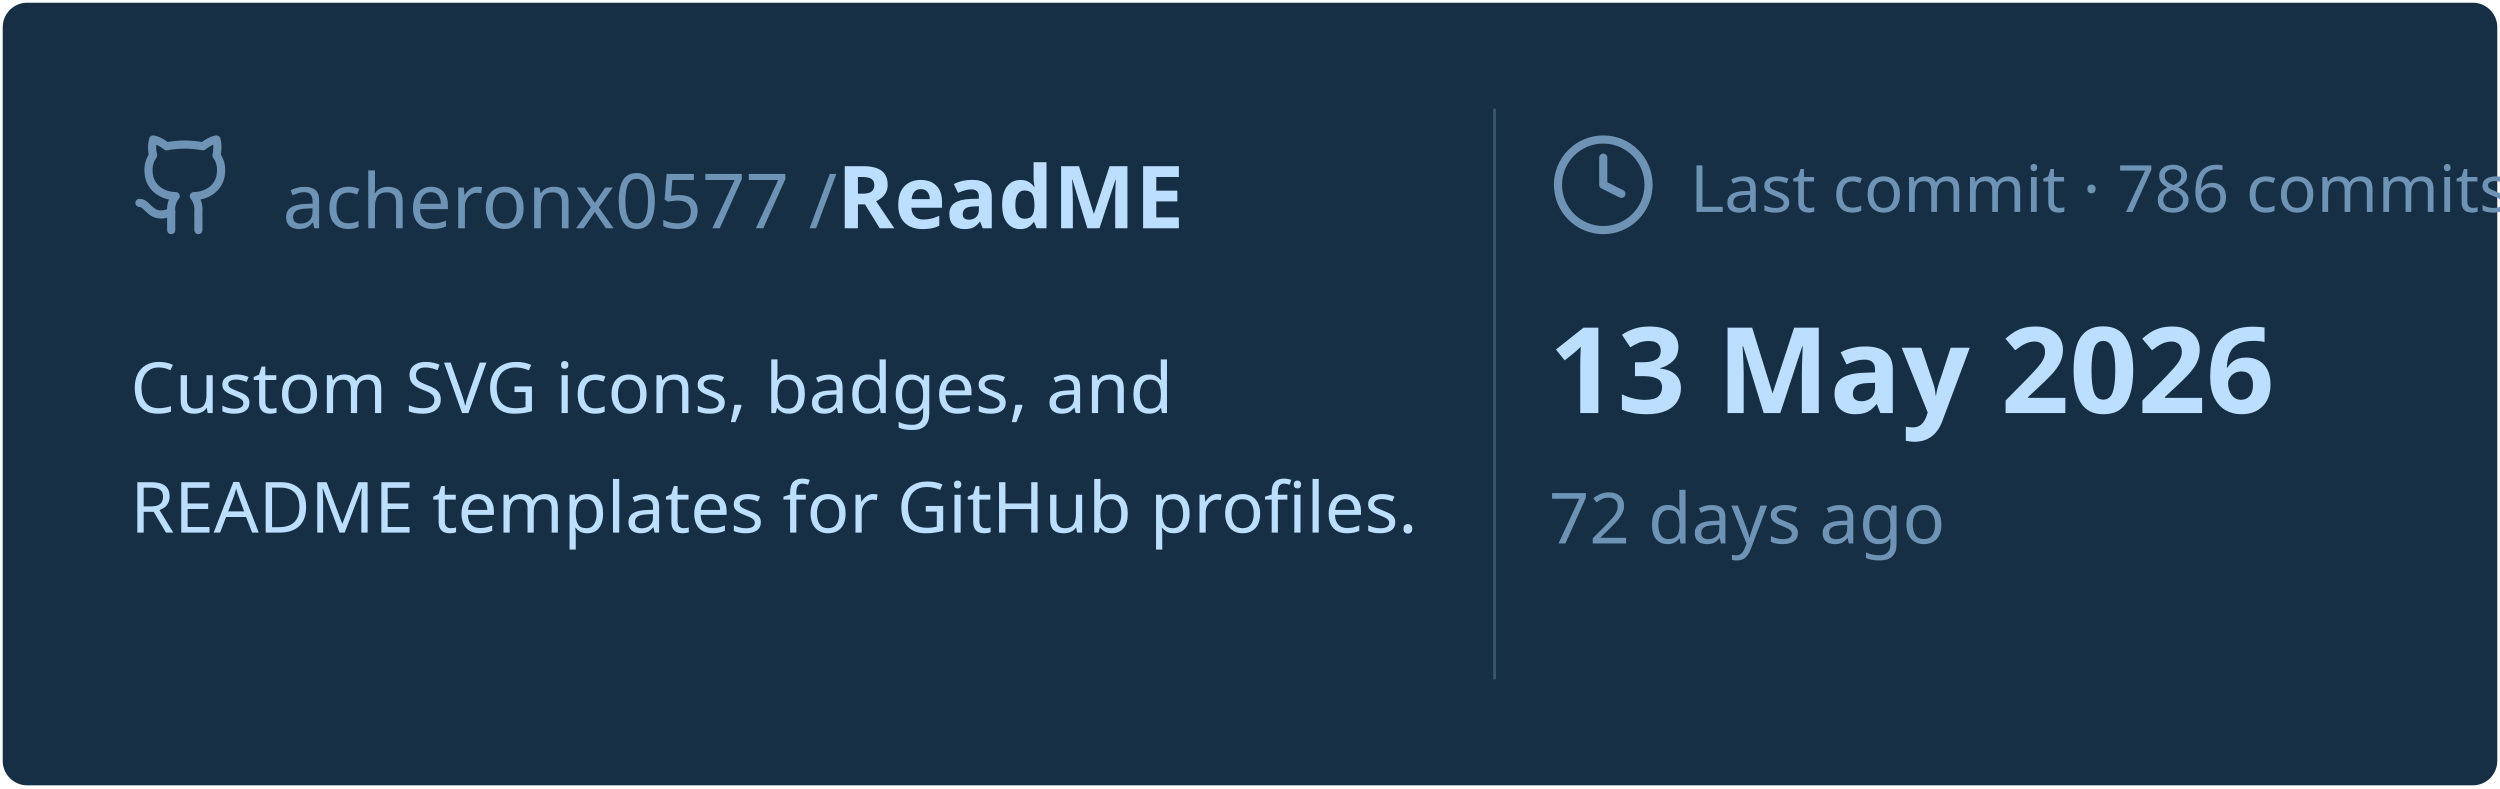
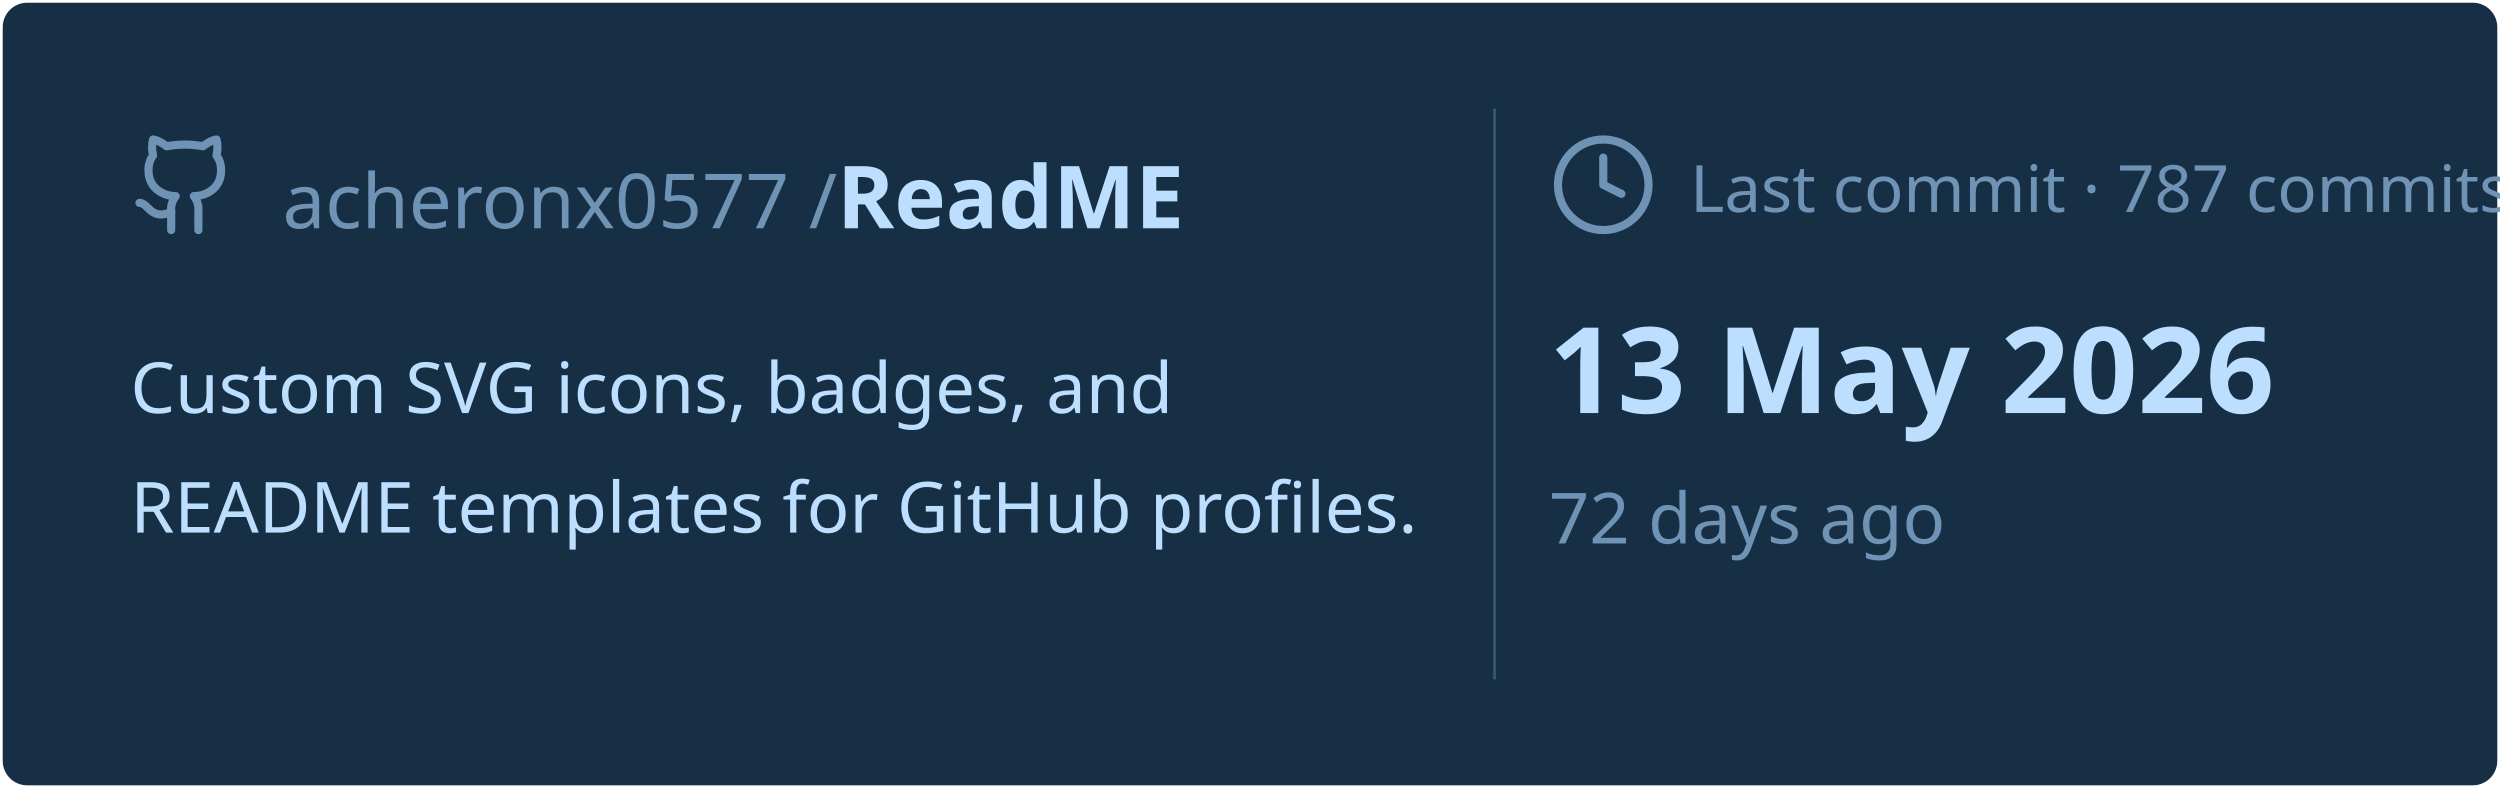
<svg xmlns="http://www.w3.org/2000/svg" viewBox="0 0 460 145" width="460px" height="145px">
  <rect stroke="#000000" stroke-opacity="0" fill="#172F45" rx="4.5" x="0.5" y="0.5" width="459" height="144" />
  <g transform="translate(24, 42)">
    <svg x="0" y="-18" width="20" height="20" viewBox="0 0 24 24" fill="none" stroke="#6E93B5" stroke-width="1.8" stroke-linecap="round" stroke-linejoin="round">
      <path d="M15 22v-4a4.8 4.8 0 0 0-1-3.5c3 0 6-2 6-5.5.08-1.25-.27-2.48-1-3.5.28-1.15.28-2.35 0-3.5 0 0-1 0-3 1.5-2.64-.5-5.36-.5-8 0C6 2 5 2 5 2c-.3 1.15-.3 2.35 0 3.5A5.403 5.403 0 0 0 4 9c0 3.5 3 5.5 6 5.5-.39.49-.68 1.05-.85 1.65-.17.6-.22 1.23-.15 1.85v4" />
      <path d="M9 18c-4.51 2-5-2-7-2" />
    </svg>
    <text x="28" y="0" font-family="&quot;Segoe UI&quot;, Ubuntu, sans-serif" font-size="14" font-weight="400" fill="#6E93B5">acheronx0577 /</text>
    <text x="130" y="0" font-family="&quot;Segoe UI&quot;, Ubuntu, sans-serif" font-size="16" font-weight="700" fill="#BDDFFF">ReadME</text>
  </g>
  <text x="24" y="76" font-family="&quot;Segoe UI&quot;, Ubuntu, sans-serif" font-size="13" font-weight="400" fill="#BDDFFF">Custom SVG icons, badges, and</text>
  <text x="24" y="98" font-family="&quot;Segoe UI&quot;, Ubuntu, sans-serif" font-size="13" font-weight="400" fill="#BDDFFF">README templates for GitHub profiles.</text>
  <line x1="275" y1="20" x2="275" y2="125" stroke="#6E93B5" stroke-width="0.5" stroke-opacity="0.4" />
  <svg x="285" y="24" width="20" height="20" viewBox="0 0 24 24" fill="none" stroke="#6E93B5" stroke-width="1.8" stroke-linecap="round" stroke-linejoin="round">
    <circle cx="12" cy="12" r="10" />
    <polyline points="12 6 12 12 16 14" />
  </svg>
-   <text x="311" y="39" font-family="&quot;Segoe UI&quot;, Ubuntu, sans-serif" font-size="12" font-weight="400" fill="#6E93B5">Last commit · 786 commits</text>
+   <text x="311" y="39" font-family="&quot;Segoe UI&quot;, Ubuntu, sans-serif" font-size="12" font-weight="400" fill="#6E93B5">Last commit · 787 commits</text>
  <text x="285" y="76" font-family="&quot;Segoe UI&quot;, Ubuntu, sans-serif" font-size="22" font-weight="700" fill="#BDDFFF">13 May 2026</text>
  <text x="285" y="100" font-family="&quot;Segoe UI&quot;, Ubuntu, sans-serif" font-size="13" font-weight="400" fill="#6E93B5">72 days ago</text>
</svg>
